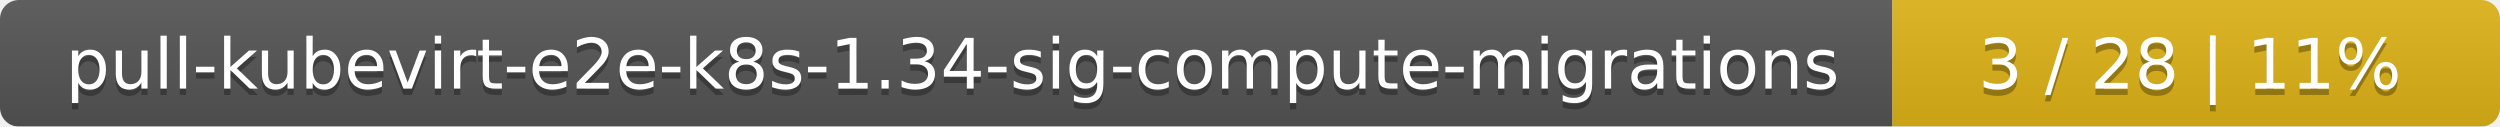
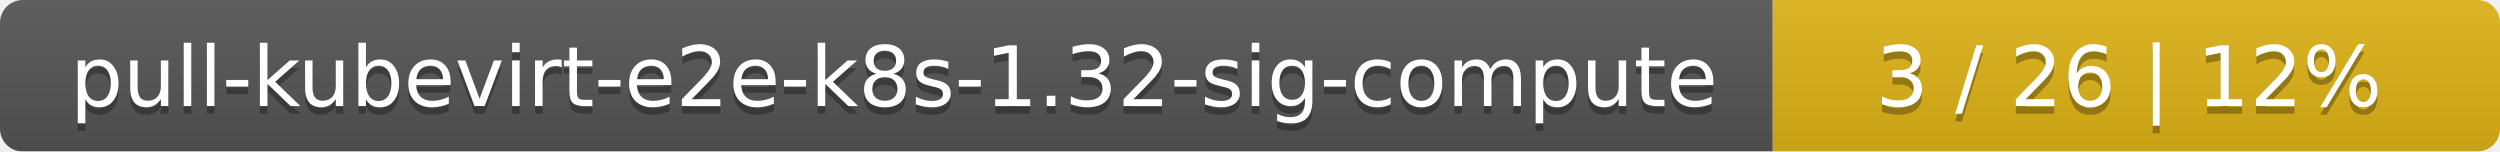
- <svg xmlns="http://www.w3.org/2000/svg" width="395" height="20">
+ <svg xmlns="http://www.w3.org/2000/svg" width="330" height="20">
  <linearGradient id="smooth" x2="0" y2="100%">
    <stop offset="0" stop-color="#bbb" stop-opacity=".1" />
    <stop offset="1" stop-opacity=".1" />
  </linearGradient>
  <mask id="round">
-     <rect width="395" height="20" rx="3" fill="#fff" />
+     <rect width="330" height="20" rx="3" fill="#fff" />
  </mask>
  <g mask="url(#round)">
-     <rect width="299" height="20" fill="#555" />
-     <rect x="299" width="96" height="20" fill="#dfb317" />
-     <rect width="395" height="20" fill="url(#smooth)" />
+     <rect width="234" height="20" fill="#555" />
+     <rect x="234" width="96" height="20" fill="#dfb317" />
+     <rect width="330" height="20" fill="url(#smooth)" />
  </g>
  <g fill="#fff" text-anchor="middle" font-family="DejaVu Sans,Verdana,Geneva,sans-serif" font-size="11">
-     <text x="150.5" y="15" fill="#010101" fill-opacity=".3">pull-kubevirt-e2e-k8s-1.34-sig-compute-migrations</text>
-     <text x="150.5" y="14">pull-kubevirt-e2e-k8s-1.34-sig-compute-migrations</text>
-     <text x="346" y="15" fill="#010101" fill-opacity=".3">3 / 28    |    11%</text>
-     <text x="346" y="14">3 / 28    |    11%</text>
+     <text x="118" y="15" fill="#010101" fill-opacity=".3">pull-kubevirt-e2e-k8s-1.32-sig-compute</text>
+     <text x="118" y="14">pull-kubevirt-e2e-k8s-1.32-sig-compute</text>
+     <text x="281" y="15" fill="#010101" fill-opacity=".3">3 / 26    |    12%</text>
+     <text x="281" y="14">3 / 26    |    12%</text>
  </g>
</svg>
